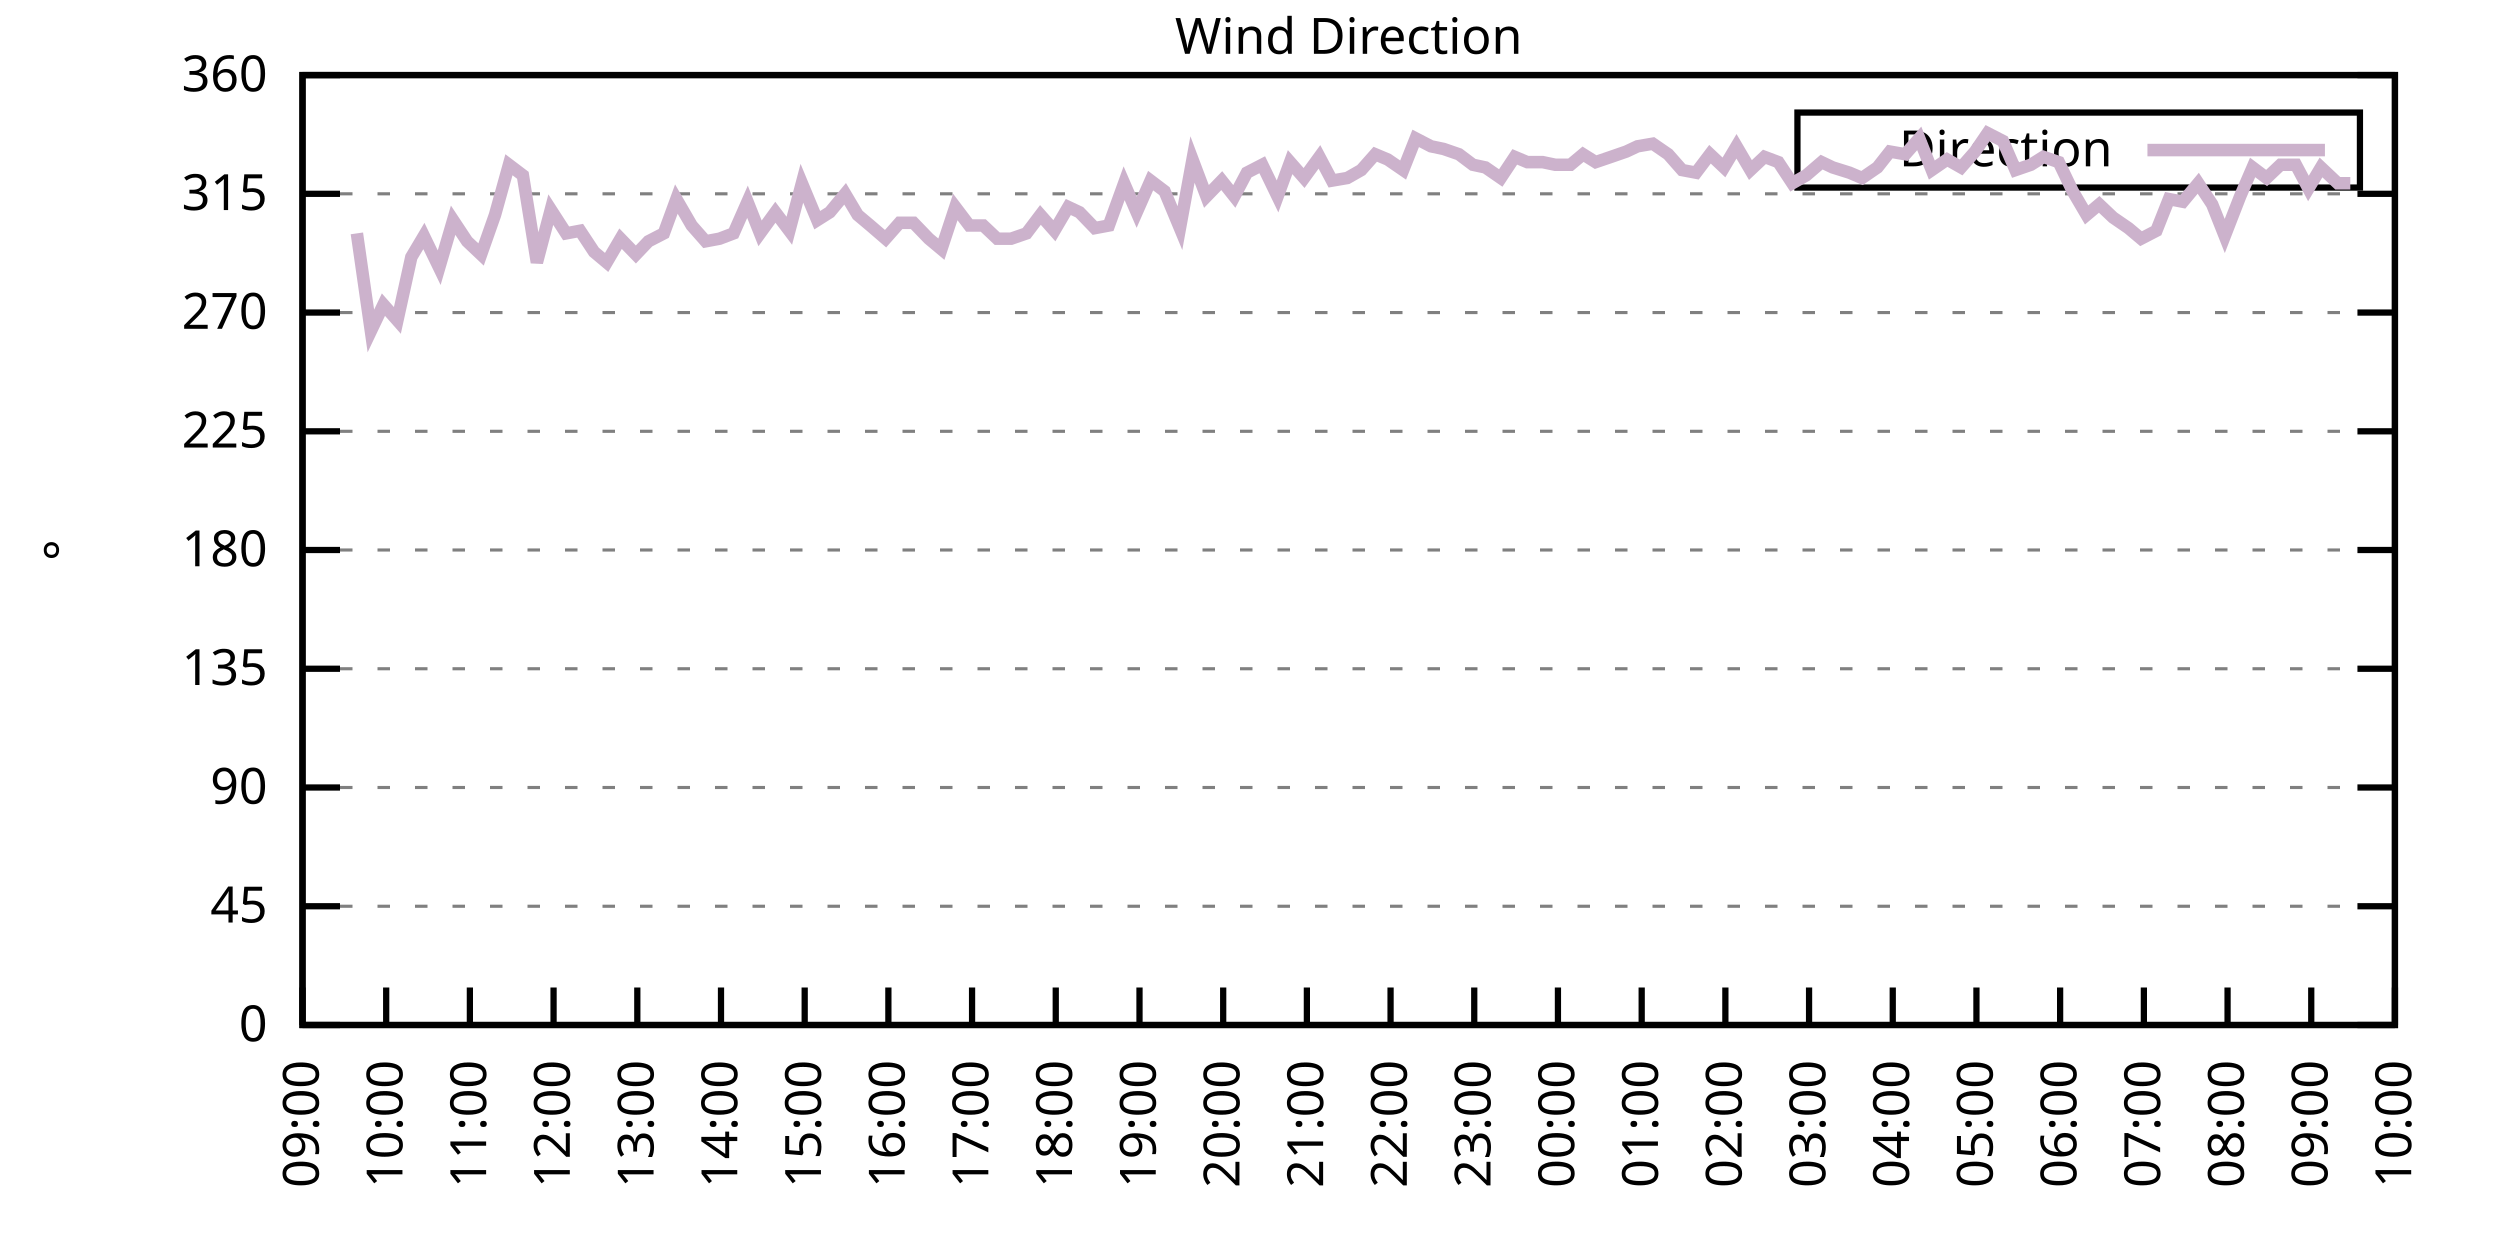
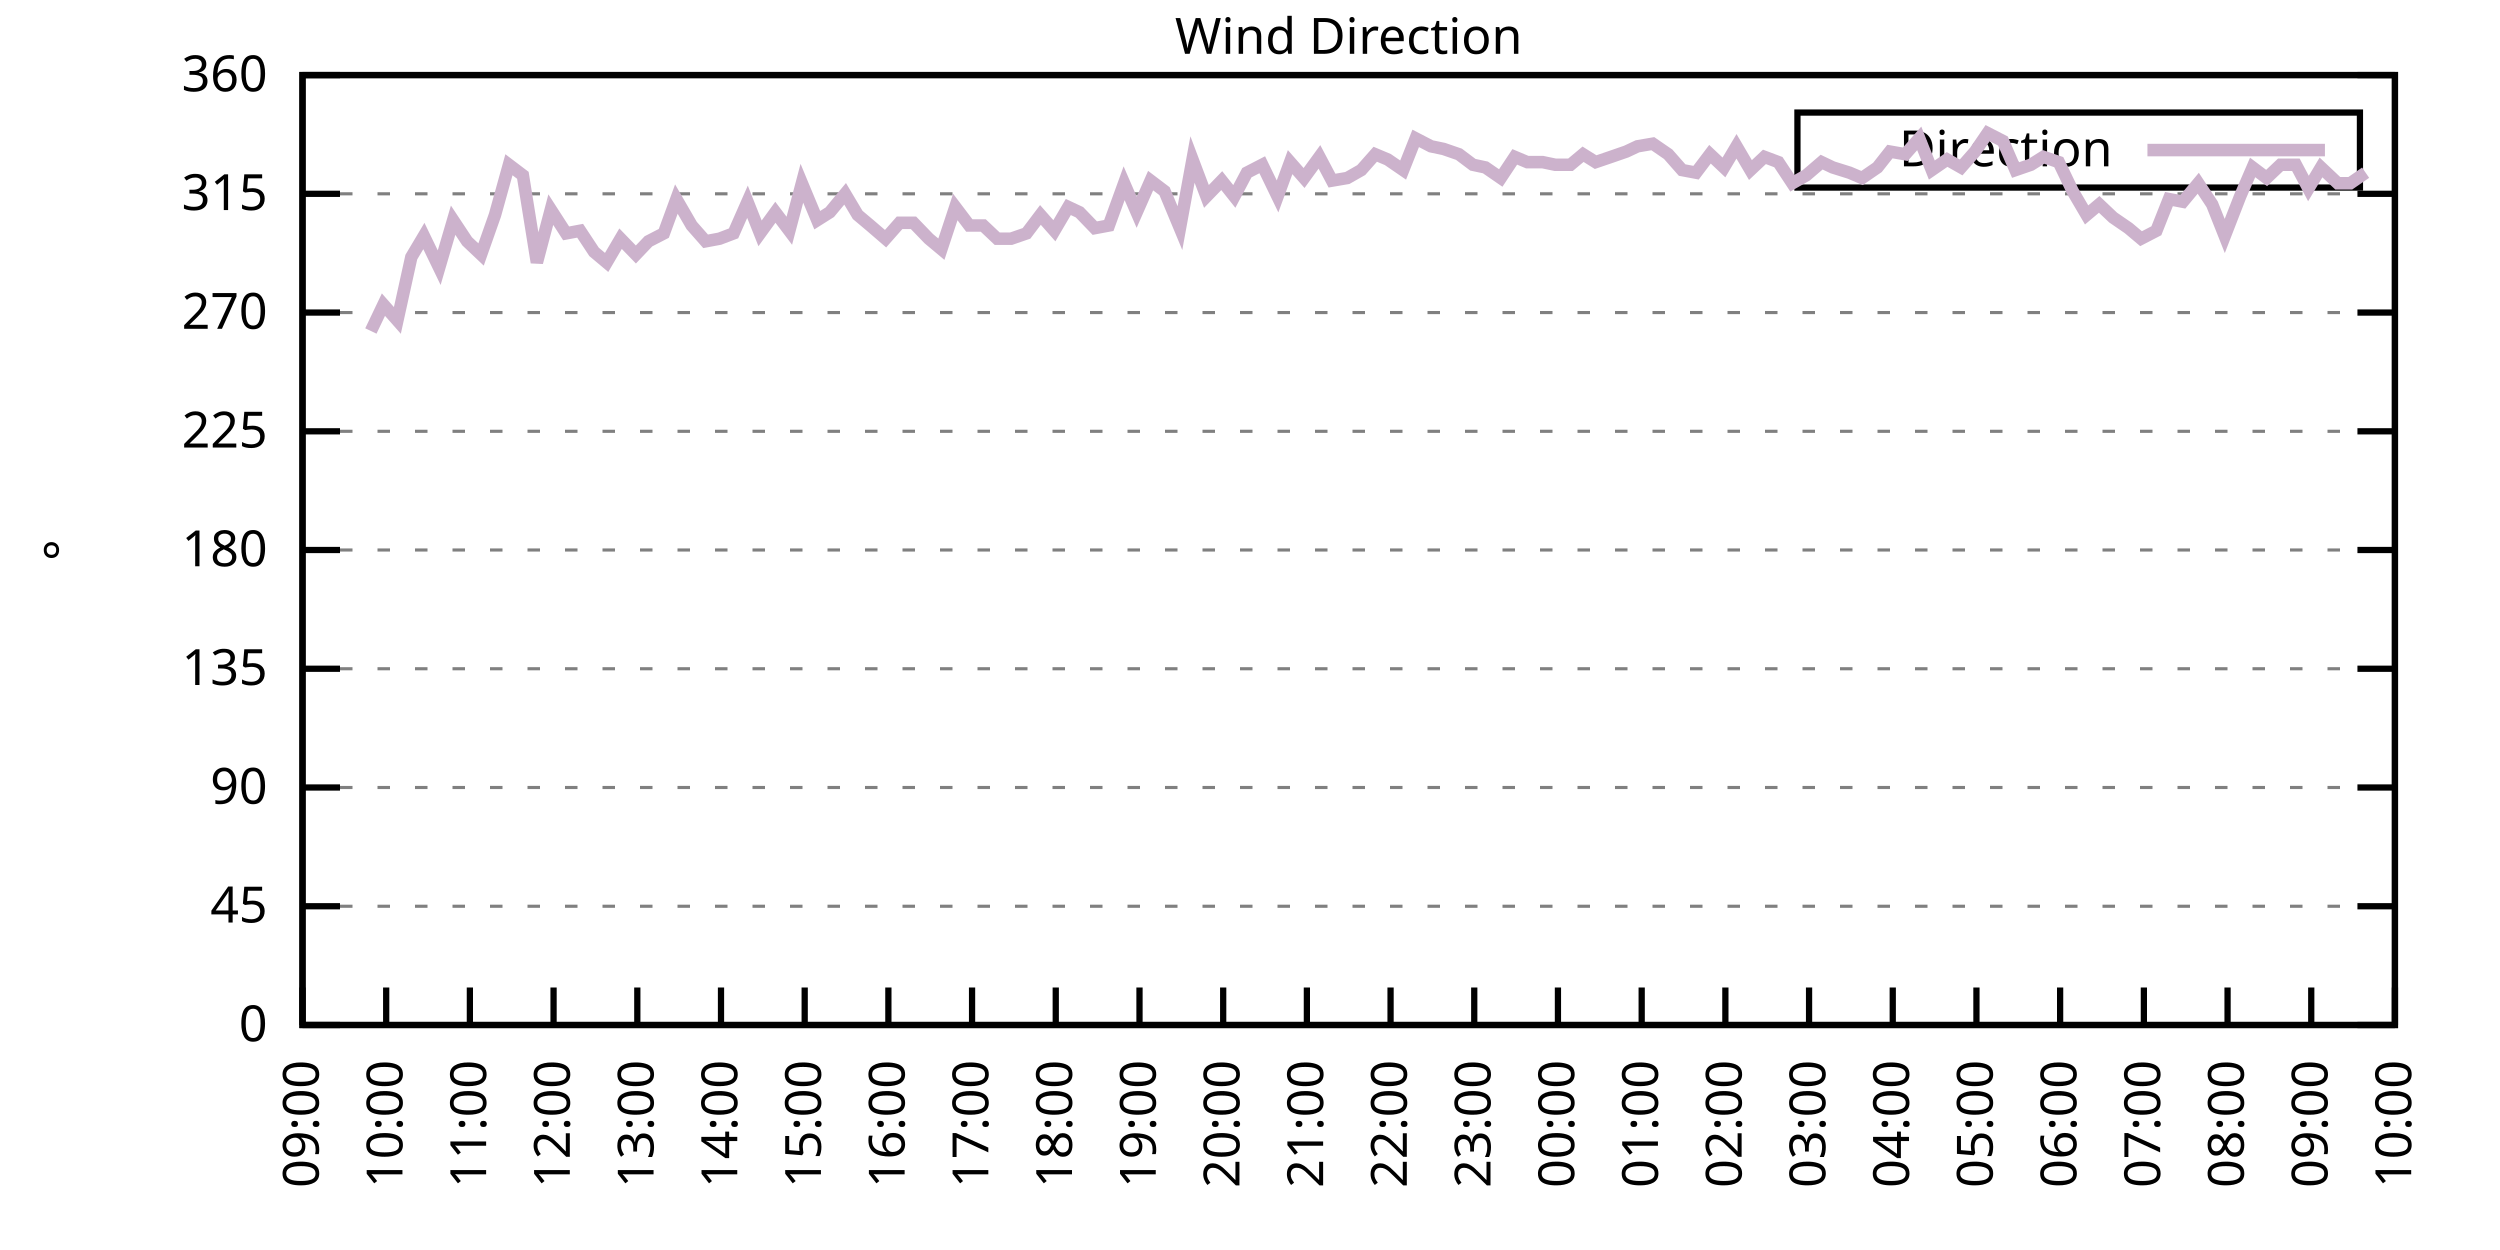
<svg xmlns="http://www.w3.org/2000/svg" xmlns:xlink="http://www.w3.org/1999/xlink" width="400" height="200" viewBox="0 0 400 200">
  <g id="gnuplot_canvas">
    <rect x="0" y="0" width="400" height="200" fill="none" />
    <defs>
      <circle id="gpDot" r="0.5" stroke-width="0.5" stroke="currentColor" />
      <path id="gpPt0" stroke-width="0.333" stroke="currentColor" d="M-1,0 h2 M0,-1 v2" />
      <path id="gpPt1" stroke-width="0.333" stroke="currentColor" d="M-1,-1 L1,1 M1,-1 L-1,1" />
      <path id="gpPt2" stroke-width="0.333" stroke="currentColor" d="M-1,0 L1,0 M0,-1 L0,1 M-1,-1 L1,1 M-1,1 L1,-1" />
      <rect id="gpPt3" stroke-width="0.333" stroke="currentColor" x="-1" y="-1" width="2" height="2" />
      <rect id="gpPt4" stroke-width="0.333" stroke="currentColor" fill="currentColor" x="-1" y="-1" width="2" height="2" />
      <circle id="gpPt5" stroke-width="0.333" stroke="currentColor" cx="0" cy="0" r="1" />
      <use xlink:href="#gpPt5" id="gpPt6" fill="currentColor" stroke="none" />
      <path id="gpPt7" stroke-width="0.333" stroke="currentColor" d="M0,-1.33 L-1.33,0.67 L1.33,0.67 z" />
      <use xlink:href="#gpPt7" id="gpPt8" fill="currentColor" stroke="none" />
      <use xlink:href="#gpPt7" id="gpPt9" stroke="currentColor" transform="rotate(180)" />
      <use xlink:href="#gpPt9" id="gpPt10" fill="currentColor" stroke="none" />
      <use xlink:href="#gpPt3" id="gpPt11" stroke="currentColor" transform="rotate(45)" />
      <use xlink:href="#gpPt11" id="gpPt12" fill="currentColor" stroke="none" />
      <path id="gpPt13" stroke-width="0.333" stroke="currentColor" d="M0,1.330 L1.265,0.411 L0.782,-1.067 L-0.782,-1.076 L-1.265,0.411 z" />
      <use xlink:href="#gpPt13" id="gpPt14" fill="currentColor" stroke="none" />
      <filter id="textbox" filterUnits="objectBoundingBox" x="0" y="0" height="1" width="1">
        <feFlood flood-color="white" flood-opacity="1" result="bgnd" />
        <feComposite in="SourceGraphic" in2="bgnd" operator="atop" />
      </filter>
      <filter id="greybox" filterUnits="objectBoundingBox" x="0" y="0" height="1" width="1">
        <feFlood flood-color="lightgrey" flood-opacity="1" result="grey" />
        <feComposite in="SourceGraphic" in2="grey" operator="atop" />
      </filter>
    </defs>
    <g fill="none" color="white" stroke="currentColor" stroke-width="1.00" stroke-linecap="butt" stroke-linejoin="miter">
</g>
    <g fill="none" color="black" stroke="currentColor" stroke-width="1.00" stroke-linecap="butt" stroke-linejoin="miter">
      <g stroke="none" shape-rendering="crispEdges">
        <polygon fill="rgb(255, 255, 255)" points="48.40,164.00 383.18,164.00 383.18,12.02 48.40,12.02 " />
      </g>
    </g>
    <g fill="none" color="black" stroke="currentColor" stroke-width="1.00" stroke-linecap="butt" stroke-linejoin="miter">
</g>
    <g fill="none" color="black" stroke="black" stroke-width="0.50" stroke-linecap="butt" stroke-linejoin="miter">
</g>
    <g fill="none" color="gray" stroke="currentColor" stroke-width="0.50" stroke-linecap="butt" stroke-linejoin="miter">
      <path stroke="gray" stroke-dasharray="2,4" class="gridline" d="M48.40,164.00 L383.19,164.00  " />
    </g>
    <g fill="none" color="gray" stroke="gray" stroke-width="1.00" stroke-linecap="butt" stroke-linejoin="miter">
</g>
    <g fill="none" color="black" stroke="currentColor" stroke-width="1.00" stroke-linecap="butt" stroke-linejoin="miter">
      <path stroke="black" d="M48.40,164.00 L54.40,164.00 M383.19,164.00 L377.19,164.00  " />
      <g transform="translate(42.80,166.60)" stroke="none" fill="black" font-family="Sans" font-size="8.00" text-anchor="end">
        <text>
          <tspan font-family="Sans"> 0</tspan>
        </text>
      </g>
    </g>
    <g fill="none" color="black" stroke="currentColor" stroke-width="1.00" stroke-linecap="butt" stroke-linejoin="miter">
</g>
    <g fill="none" color="black" stroke="black" stroke-width="0.50" stroke-linecap="butt" stroke-linejoin="miter">
</g>
    <g fill="none" color="gray" stroke="currentColor" stroke-width="0.50" stroke-linecap="butt" stroke-linejoin="miter">
      <path stroke="gray" stroke-dasharray="2,4" class="gridline" d="M48.40,145.00 L383.19,145.00  " />
    </g>
    <g fill="none" color="gray" stroke="gray" stroke-width="1.00" stroke-linecap="butt" stroke-linejoin="miter">
</g>
    <g fill="none" color="black" stroke="currentColor" stroke-width="1.00" stroke-linecap="butt" stroke-linejoin="miter">
      <path stroke="black" d="M48.40,145.00 L54.40,145.00 M383.19,145.00 L377.19,145.00  " />
      <g transform="translate(42.80,147.60)" stroke="none" fill="black" font-family="Sans" font-size="8.00" text-anchor="end">
        <text>
          <tspan font-family="Sans"> 45</tspan>
        </text>
      </g>
    </g>
    <g fill="none" color="black" stroke="currentColor" stroke-width="1.00" stroke-linecap="butt" stroke-linejoin="miter">
</g>
    <g fill="none" color="black" stroke="black" stroke-width="0.50" stroke-linecap="butt" stroke-linejoin="miter">
</g>
    <g fill="none" color="gray" stroke="currentColor" stroke-width="0.50" stroke-linecap="butt" stroke-linejoin="miter">
      <path stroke="gray" stroke-dasharray="2,4" class="gridline" d="M48.40,126.00 L383.19,126.00  " />
    </g>
    <g fill="none" color="gray" stroke="gray" stroke-width="1.00" stroke-linecap="butt" stroke-linejoin="miter">
</g>
    <g fill="none" color="black" stroke="currentColor" stroke-width="1.00" stroke-linecap="butt" stroke-linejoin="miter">
      <path stroke="black" d="M48.40,126.00 L54.40,126.00 M383.19,126.00 L377.19,126.00  " />
      <g transform="translate(42.80,128.60)" stroke="none" fill="black" font-family="Sans" font-size="8.00" text-anchor="end">
        <text>
          <tspan font-family="Sans"> 90</tspan>
        </text>
      </g>
    </g>
    <g fill="none" color="black" stroke="currentColor" stroke-width="1.00" stroke-linecap="butt" stroke-linejoin="miter">
</g>
    <g fill="none" color="black" stroke="black" stroke-width="0.50" stroke-linecap="butt" stroke-linejoin="miter">
</g>
    <g fill="none" color="gray" stroke="currentColor" stroke-width="0.50" stroke-linecap="butt" stroke-linejoin="miter">
      <path stroke="gray" stroke-dasharray="2,4" class="gridline" d="M48.40,107.00 L383.19,107.00  " />
    </g>
    <g fill="none" color="gray" stroke="gray" stroke-width="1.00" stroke-linecap="butt" stroke-linejoin="miter">
</g>
    <g fill="none" color="black" stroke="currentColor" stroke-width="1.00" stroke-linecap="butt" stroke-linejoin="miter">
      <path stroke="black" d="M48.40,107.00 L54.40,107.00 M383.19,107.00 L377.19,107.00  " />
      <g transform="translate(42.80,109.60)" stroke="none" fill="black" font-family="Sans" font-size="8.00" text-anchor="end">
        <text>
          <tspan font-family="Sans"> 135</tspan>
        </text>
      </g>
    </g>
    <g fill="none" color="black" stroke="currentColor" stroke-width="1.00" stroke-linecap="butt" stroke-linejoin="miter">
</g>
    <g fill="none" color="black" stroke="black" stroke-width="0.50" stroke-linecap="butt" stroke-linejoin="miter">
</g>
    <g fill="none" color="gray" stroke="currentColor" stroke-width="0.50" stroke-linecap="butt" stroke-linejoin="miter">
      <path stroke="gray" stroke-dasharray="2,4" class="gridline" d="M48.40,88.00 L383.19,88.00  " />
    </g>
    <g fill="none" color="gray" stroke="gray" stroke-width="1.00" stroke-linecap="butt" stroke-linejoin="miter">
</g>
    <g fill="none" color="black" stroke="currentColor" stroke-width="1.00" stroke-linecap="butt" stroke-linejoin="miter">
      <path stroke="black" d="M48.40,88.00 L54.40,88.00 M383.19,88.00 L377.19,88.00  " />
      <g transform="translate(42.80,90.60)" stroke="none" fill="black" font-family="Sans" font-size="8.00" text-anchor="end">
        <text>
          <tspan font-family="Sans"> 180</tspan>
        </text>
      </g>
    </g>
    <g fill="none" color="black" stroke="currentColor" stroke-width="1.00" stroke-linecap="butt" stroke-linejoin="miter">
</g>
    <g fill="none" color="black" stroke="black" stroke-width="0.50" stroke-linecap="butt" stroke-linejoin="miter">
</g>
    <g fill="none" color="gray" stroke="currentColor" stroke-width="0.50" stroke-linecap="butt" stroke-linejoin="miter">
      <path stroke="gray" stroke-dasharray="2,4" class="gridline" d="M48.40,69.01 L383.19,69.01  " />
    </g>
    <g fill="none" color="gray" stroke="gray" stroke-width="1.00" stroke-linecap="butt" stroke-linejoin="miter">
</g>
    <g fill="none" color="black" stroke="currentColor" stroke-width="1.00" stroke-linecap="butt" stroke-linejoin="miter">
      <path stroke="black" d="M48.40,69.01 L54.40,69.01 M383.19,69.01 L377.19,69.01  " />
      <g transform="translate(42.80,71.61)" stroke="none" fill="black" font-family="Sans" font-size="8.00" text-anchor="end">
        <text>
          <tspan font-family="Sans"> 225</tspan>
        </text>
      </g>
    </g>
    <g fill="none" color="black" stroke="currentColor" stroke-width="1.00" stroke-linecap="butt" stroke-linejoin="miter">
</g>
    <g fill="none" color="black" stroke="black" stroke-width="0.50" stroke-linecap="butt" stroke-linejoin="miter">
</g>
    <g fill="none" color="gray" stroke="currentColor" stroke-width="0.50" stroke-linecap="butt" stroke-linejoin="miter">
      <path stroke="gray" stroke-dasharray="2,4" class="gridline" d="M48.40,50.01 L383.19,50.01  " />
    </g>
    <g fill="none" color="gray" stroke="gray" stroke-width="1.00" stroke-linecap="butt" stroke-linejoin="miter">
</g>
    <g fill="none" color="black" stroke="currentColor" stroke-width="1.00" stroke-linecap="butt" stroke-linejoin="miter">
      <path stroke="black" d="M48.40,50.01 L54.40,50.01 M383.19,50.01 L377.19,50.01  " />
      <g transform="translate(42.80,52.61)" stroke="none" fill="black" font-family="Sans" font-size="8.00" text-anchor="end">
        <text>
          <tspan font-family="Sans"> 270</tspan>
        </text>
      </g>
    </g>
    <g fill="none" color="black" stroke="currentColor" stroke-width="1.00" stroke-linecap="butt" stroke-linejoin="miter">
</g>
    <g fill="none" color="black" stroke="black" stroke-width="0.50" stroke-linecap="butt" stroke-linejoin="miter">
</g>
    <g fill="none" color="gray" stroke="currentColor" stroke-width="0.50" stroke-linecap="butt" stroke-linejoin="miter">
      <path stroke="gray" stroke-dasharray="2,4" class="gridline" d="M48.40,31.01 L383.19,31.01  " />
    </g>
    <g fill="none" color="gray" stroke="gray" stroke-width="1.00" stroke-linecap="butt" stroke-linejoin="miter">
</g>
    <g fill="none" color="black" stroke="currentColor" stroke-width="1.00" stroke-linecap="butt" stroke-linejoin="miter">
      <path stroke="black" d="M48.40,31.01 L54.40,31.01 M383.19,31.01 L377.19,31.01  " />
      <g transform="translate(42.80,33.61)" stroke="none" fill="black" font-family="Sans" font-size="8.00" text-anchor="end">
        <text>
          <tspan font-family="Sans"> 315</tspan>
        </text>
      </g>
    </g>
    <g fill="none" color="black" stroke="currentColor" stroke-width="1.00" stroke-linecap="butt" stroke-linejoin="miter">
</g>
    <g fill="none" color="black" stroke="black" stroke-width="0.50" stroke-linecap="butt" stroke-linejoin="miter">
</g>
    <g fill="none" color="gray" stroke="currentColor" stroke-width="0.50" stroke-linecap="butt" stroke-linejoin="miter">
      <path stroke="gray" stroke-dasharray="2,4" class="gridline" d="M48.40,12.01 L383.19,12.01  " />
    </g>
    <g fill="none" color="gray" stroke="gray" stroke-width="1.00" stroke-linecap="butt" stroke-linejoin="miter">
</g>
    <g fill="none" color="black" stroke="currentColor" stroke-width="1.00" stroke-linecap="butt" stroke-linejoin="miter">
      <path stroke="black" d="M48.40,12.01 L54.40,12.01 M383.19,12.01 L377.19,12.01  " />
      <g transform="translate(42.80,14.61)" stroke="none" fill="black" font-family="Sans" font-size="8.00" text-anchor="end">
        <text>
          <tspan font-family="Sans"> 360</tspan>
        </text>
      </g>
    </g>
    <g fill="none" color="black" stroke="currentColor" stroke-width="1.00" stroke-linecap="butt" stroke-linejoin="miter">
      <path stroke="black" d="M48.40,164.00 L48.40,158.00  " />
      <g transform="translate(51.00,169.60) rotate(270.00)" stroke="none" fill="black" font-family="Sans" font-size="8.00" text-anchor="end">
        <text>
          <tspan font-family="Sans">09:00</tspan>
        </text>
      </g>
    </g>
    <g fill="none" color="black" stroke="currentColor" stroke-width="1.00" stroke-linecap="butt" stroke-linejoin="miter">
      <path stroke="black" d="M61.79,164.00 L61.79,158.00  " />
      <g transform="translate(64.39,169.60) rotate(270.00)" stroke="none" fill="black" font-family="Sans" font-size="8.00" text-anchor="end">
        <text>
          <tspan font-family="Sans">10:00</tspan>
        </text>
      </g>
    </g>
    <g fill="none" color="black" stroke="currentColor" stroke-width="1.00" stroke-linecap="butt" stroke-linejoin="miter">
      <path stroke="black" d="M75.18,164.00 L75.18,158.00  " />
      <g transform="translate(77.78,169.60) rotate(270.00)" stroke="none" fill="black" font-family="Sans" font-size="8.00" text-anchor="end">
        <text>
          <tspan font-family="Sans">11:00</tspan>
        </text>
      </g>
    </g>
    <g fill="none" color="black" stroke="currentColor" stroke-width="1.00" stroke-linecap="butt" stroke-linejoin="miter">
      <path stroke="black" d="M88.57,164.00 L88.57,158.00  " />
      <g transform="translate(91.17,169.60) rotate(270.00)" stroke="none" fill="black" font-family="Sans" font-size="8.00" text-anchor="end">
        <text>
          <tspan font-family="Sans">12:00</tspan>
        </text>
      </g>
    </g>
    <g fill="none" color="black" stroke="currentColor" stroke-width="1.00" stroke-linecap="butt" stroke-linejoin="miter">
      <path stroke="black" d="M101.97,164.00 L101.97,158.00  " />
      <g transform="translate(104.57,169.60) rotate(270.00)" stroke="none" fill="black" font-family="Sans" font-size="8.00" text-anchor="end">
        <text>
          <tspan font-family="Sans">13:00</tspan>
        </text>
      </g>
    </g>
    <g fill="none" color="black" stroke="currentColor" stroke-width="1.00" stroke-linecap="butt" stroke-linejoin="miter">
      <path stroke="black" d="M115.36,164.00 L115.36,158.00  " />
      <g transform="translate(117.96,169.60) rotate(270.00)" stroke="none" fill="black" font-family="Sans" font-size="8.00" text-anchor="end">
        <text>
          <tspan font-family="Sans">14:00</tspan>
        </text>
      </g>
    </g>
    <g fill="none" color="black" stroke="currentColor" stroke-width="1.00" stroke-linecap="butt" stroke-linejoin="miter">
      <path stroke="black" d="M128.75,164.00 L128.75,158.00  " />
      <g transform="translate(131.35,169.60) rotate(270.00)" stroke="none" fill="black" font-family="Sans" font-size="8.00" text-anchor="end">
        <text>
          <tspan font-family="Sans">15:00</tspan>
        </text>
      </g>
    </g>
    <g fill="none" color="black" stroke="currentColor" stroke-width="1.00" stroke-linecap="butt" stroke-linejoin="miter">
      <path stroke="black" d="M142.14,164.00 L142.14,158.00  " />
      <g transform="translate(144.74,169.60) rotate(270.00)" stroke="none" fill="black" font-family="Sans" font-size="8.00" text-anchor="end">
        <text>
          <tspan font-family="Sans">16:00</tspan>
        </text>
      </g>
    </g>
    <g fill="none" color="black" stroke="currentColor" stroke-width="1.00" stroke-linecap="butt" stroke-linejoin="miter">
      <path stroke="black" d="M155.53,164.00 L155.53,158.00  " />
      <g transform="translate(158.13,169.60) rotate(270.00)" stroke="none" fill="black" font-family="Sans" font-size="8.00" text-anchor="end">
        <text>
          <tspan font-family="Sans">17:00</tspan>
        </text>
      </g>
    </g>
    <g fill="none" color="black" stroke="currentColor" stroke-width="1.00" stroke-linecap="butt" stroke-linejoin="miter">
      <path stroke="black" d="M168.92,164.00 L168.92,158.00  " />
      <g transform="translate(171.52,169.60) rotate(270.00)" stroke="none" fill="black" font-family="Sans" font-size="8.00" text-anchor="end">
        <text>
          <tspan font-family="Sans">18:00</tspan>
        </text>
      </g>
    </g>
    <g fill="none" color="black" stroke="currentColor" stroke-width="1.00" stroke-linecap="butt" stroke-linejoin="miter">
      <path stroke="black" d="M182.32,164.00 L182.32,158.00  " />
      <g transform="translate(184.92,169.60) rotate(270.00)" stroke="none" fill="black" font-family="Sans" font-size="8.00" text-anchor="end">
        <text>
          <tspan font-family="Sans">19:00</tspan>
        </text>
      </g>
    </g>
    <g fill="none" color="black" stroke="currentColor" stroke-width="1.00" stroke-linecap="butt" stroke-linejoin="miter">
      <path stroke="black" d="M195.71,164.00 L195.71,158.00  " />
      <g transform="translate(198.31,169.60) rotate(270.00)" stroke="none" fill="black" font-family="Sans" font-size="8.00" text-anchor="end">
        <text>
          <tspan font-family="Sans">20:00</tspan>
        </text>
      </g>
    </g>
    <g fill="none" color="black" stroke="currentColor" stroke-width="1.00" stroke-linecap="butt" stroke-linejoin="miter">
      <path stroke="black" d="M209.10,164.00 L209.10,158.00  " />
      <g transform="translate(211.70,169.60) rotate(270.00)" stroke="none" fill="black" font-family="Sans" font-size="8.00" text-anchor="end">
        <text>
          <tspan font-family="Sans">21:00</tspan>
        </text>
      </g>
    </g>
    <g fill="none" color="black" stroke="currentColor" stroke-width="1.00" stroke-linecap="butt" stroke-linejoin="miter">
      <path stroke="black" d="M222.49,164.00 L222.49,158.00  " />
      <g transform="translate(225.09,169.60) rotate(270.00)" stroke="none" fill="black" font-family="Sans" font-size="8.00" text-anchor="end">
        <text>
          <tspan font-family="Sans">22:00</tspan>
        </text>
      </g>
    </g>
    <g fill="none" color="black" stroke="currentColor" stroke-width="1.00" stroke-linecap="butt" stroke-linejoin="miter">
      <path stroke="black" d="M235.88,164.00 L235.88,158.00  " />
      <g transform="translate(238.48,169.60) rotate(270.00)" stroke="none" fill="black" font-family="Sans" font-size="8.00" text-anchor="end">
        <text>
          <tspan font-family="Sans">23:00</tspan>
        </text>
      </g>
    </g>
    <g fill="none" color="black" stroke="currentColor" stroke-width="1.00" stroke-linecap="butt" stroke-linejoin="miter">
      <path stroke="black" d="M249.27,164.00 L249.27,158.00  " />
      <g transform="translate(251.87,169.60) rotate(270.00)" stroke="none" fill="black" font-family="Sans" font-size="8.00" text-anchor="end">
        <text>
          <tspan font-family="Sans">00:00</tspan>
        </text>
      </g>
    </g>
    <g fill="none" color="black" stroke="currentColor" stroke-width="1.00" stroke-linecap="butt" stroke-linejoin="miter">
      <path stroke="black" d="M262.67,164.00 L262.67,158.00  " />
      <g transform="translate(265.27,169.60) rotate(270.00)" stroke="none" fill="black" font-family="Sans" font-size="8.00" text-anchor="end">
        <text>
          <tspan font-family="Sans">01:00</tspan>
        </text>
      </g>
    </g>
    <g fill="none" color="black" stroke="currentColor" stroke-width="1.00" stroke-linecap="butt" stroke-linejoin="miter">
      <path stroke="black" d="M276.06,164.00 L276.06,158.00  " />
      <g transform="translate(278.66,169.60) rotate(270.00)" stroke="none" fill="black" font-family="Sans" font-size="8.00" text-anchor="end">
        <text>
          <tspan font-family="Sans">02:00</tspan>
        </text>
      </g>
    </g>
    <g fill="none" color="black" stroke="currentColor" stroke-width="1.00" stroke-linecap="butt" stroke-linejoin="miter">
      <path stroke="black" d="M289.45,164.00 L289.45,158.00  " />
      <g transform="translate(292.05,169.60) rotate(270.00)" stroke="none" fill="black" font-family="Sans" font-size="8.00" text-anchor="end">
        <text>
          <tspan font-family="Sans">03:00</tspan>
        </text>
      </g>
    </g>
    <g fill="none" color="black" stroke="currentColor" stroke-width="1.00" stroke-linecap="butt" stroke-linejoin="miter">
      <path stroke="black" d="M302.84,164.00 L302.84,158.00  " />
      <g transform="translate(305.44,169.60) rotate(270.00)" stroke="none" fill="black" font-family="Sans" font-size="8.00" text-anchor="end">
        <text>
          <tspan font-family="Sans">04:00</tspan>
        </text>
      </g>
    </g>
    <g fill="none" color="black" stroke="currentColor" stroke-width="1.00" stroke-linecap="butt" stroke-linejoin="miter">
      <path stroke="black" d="M316.23,164.00 L316.23,158.00  " />
      <g transform="translate(318.83,169.60) rotate(270.00)" stroke="none" fill="black" font-family="Sans" font-size="8.00" text-anchor="end">
        <text>
          <tspan font-family="Sans">05:00</tspan>
        </text>
      </g>
    </g>
    <g fill="none" color="black" stroke="currentColor" stroke-width="1.00" stroke-linecap="butt" stroke-linejoin="miter">
      <path stroke="black" d="M329.62,164.00 L329.62,158.00  " />
      <g transform="translate(332.22,169.60) rotate(270.00)" stroke="none" fill="black" font-family="Sans" font-size="8.00" text-anchor="end">
        <text>
          <tspan font-family="Sans">06:00</tspan>
        </text>
      </g>
    </g>
    <g fill="none" color="black" stroke="currentColor" stroke-width="1.00" stroke-linecap="butt" stroke-linejoin="miter">
      <path stroke="black" d="M343.02,164.00 L343.02,158.00  " />
      <g transform="translate(345.62,169.60) rotate(270.00)" stroke="none" fill="black" font-family="Sans" font-size="8.00" text-anchor="end">
        <text>
          <tspan font-family="Sans">07:00</tspan>
        </text>
      </g>
    </g>
    <g fill="none" color="black" stroke="currentColor" stroke-width="1.00" stroke-linecap="butt" stroke-linejoin="miter">
      <path stroke="black" d="M356.41,164.00 L356.41,158.00  " />
      <g transform="translate(359.01,169.60) rotate(270.00)" stroke="none" fill="black" font-family="Sans" font-size="8.00" text-anchor="end">
        <text>
          <tspan font-family="Sans">08:00</tspan>
        </text>
      </g>
    </g>
    <g fill="none" color="black" stroke="currentColor" stroke-width="1.00" stroke-linecap="butt" stroke-linejoin="miter">
      <path stroke="black" d="M369.80,164.00 L369.80,158.00  " />
      <g transform="translate(372.40,169.60) rotate(270.00)" stroke="none" fill="black" font-family="Sans" font-size="8.00" text-anchor="end">
        <text>
          <tspan font-family="Sans">09:00</tspan>
        </text>
      </g>
    </g>
    <g fill="none" color="black" stroke="currentColor" stroke-width="1.00" stroke-linecap="butt" stroke-linejoin="miter">
      <path stroke="black" d="M383.19,164.00 L383.19,158.00  " />
      <g transform="translate(385.79,169.60) rotate(270.00)" stroke="none" fill="black" font-family="Sans" font-size="8.00" text-anchor="end">
        <text>
          <tspan font-family="Sans">10:00</tspan>
        </text>
      </g>
    </g>
    <g fill="none" color="black" stroke="currentColor" stroke-width="1.00" stroke-linecap="butt" stroke-linejoin="miter">
</g>
    <g fill="none" color="black" stroke="currentColor" stroke-width="1.00" stroke-linecap="butt" stroke-linejoin="miter">
      <path stroke="black" d="M48.40,12.01 L48.40,164.00 L383.19,164.00 L383.19,12.01 L48.40,12.01 Z  " />
    </g>
    <g fill="none" color="black" stroke="currentColor" stroke-width="1.00" stroke-linecap="butt" stroke-linejoin="miter">
</g>
    <g fill="none" color="black" stroke="currentColor" stroke-width="1.00" stroke-linecap="butt" stroke-linejoin="miter">
      <path stroke="black" d="M287.59,30.01 L287.59,18.01 L377.59,18.01 L377.59,30.01 L287.59,30.01 Z  " />
    </g>
    <g id="Wind_direction_plot_1">
      <g fill="none" color="white" stroke="black" stroke-width="2.00" stroke-linecap="butt" stroke-linejoin="miter">
</g>
      <g fill="none" color="black" stroke="currentColor" stroke-width="2.00" stroke-linecap="butt" stroke-linejoin="miter">
        <g transform="translate(337.99,26.61)" stroke="none" fill="black" font-family="Sans" font-size="8.00" text-anchor="end">
          <text>
            <tspan font-family="Sans">Direction</tspan>
          </text>
        </g>
      </g>
      <g fill="none" color="black" stroke="currentColor" stroke-width="2.00" stroke-linecap="butt" stroke-linejoin="miter">
-         <path stroke="rgb(204, 178, 204)" d="M343.59,24.01 L371.99,24.01 M57.10,37.34 L59.34,52.96 L61.35,48.74 L63.58,51.27 L65.81,41.14 L67.82,37.76   L70.27,42.83 L72.50,35.23 L74.74,38.61 L76.97,40.72 L79.20,34.39 L81.43,26.36 L83.66,28.05 L85.90,41.99   L88.13,33.54 L90.58,37.34 L92.82,36.92 L95.05,40.30 L97.06,41.99 L99.29,38.19 L101.74,40.72 L103.75,38.61   L106.21,37.34 L108.22,31.85 L110.67,36.08 L112.90,38.61 L115.13,38.19 L117.37,37.34 L119.60,32.28 L121.61,37.34   L124.06,33.96 L126.29,36.92 L128.30,29.32 L130.76,35.23 L132.77,33.96 L135.22,31.01 L137.23,34.39 L139.24,36.08   L141.69,38.19 L143.93,35.65 L146.16,35.65 L148.61,38.19 L150.62,39.87 L152.85,33.12 L155.09,36.08 L157.32,36.08   L159.55,38.19 L161.78,38.19 L164.24,37.34 L166.47,34.39 L168.70,36.92 L170.93,33.12 L172.72,33.96 L175.17,36.50   L177.41,36.08 L179.86,29.32 L181.87,33.96 L184.10,28.90 L186.33,30.59 L188.79,36.50 L190.80,25.52 L193.03,31.43   L195.48,28.90 L197.49,31.43 L199.50,27.63 L201.96,26.36 L204.41,31.43 L206.42,25.94 L208.65,28.48 L211.11,25.10   L213.12,28.90 L215.57,28.48 L217.80,27.21 L220.04,24.68 L222.04,25.52 L224.50,27.21 L226.51,22.14 L228.96,23.41   L230.97,23.83 L233.43,24.68 L235.66,26.36 L237.67,26.79 L240.12,28.48 L242.36,25.10 L244.36,25.94 L246.82,25.94   L248.83,26.36 L251.28,26.36 L253.29,24.68 L255.30,25.94 L257.76,25.10 L260.21,24.25 L262.00,23.41 L264.45,22.99   L266.91,24.68 L269.14,27.21 L271.37,27.63 L273.60,24.68 L275.83,26.79 L277.84,23.41 L280.07,27.21 L282.31,25.10   L284.54,25.94 L286.77,29.32 L289.00,28.05 L291.46,25.94 L293.24,26.79 L295.92,27.63 L297.93,28.48 L300.39,26.79   L302.39,24.25 L304.85,24.68 L307.08,22.14 L309.09,27.21 L311.54,25.52 L313.78,26.79 L316.01,24.25 L318.02,21.30   L320.47,22.56 L322.48,27.21 L324.94,26.36 L326.95,25.10 L329.40,25.94 L331.63,30.59 L333.86,34.39 L335.87,32.70   L338.10,34.81 L340.56,36.50 L342.57,38.19 L345.02,36.92 L347.03,31.85 L349.26,32.28 L351.72,29.32 L353.95,32.70   L355.96,37.76 L358.42,31.43 L360.42,26.79 L362.66,28.48 L364.89,26.36 L367.34,26.36 L369.35,30.16 L371.36,26.79   L374.04,29.32 L376.05,29.32  " />
+         <path stroke="rgb(204, 178, 204)" d="M343.59,24.01 L371.99,24.01 M59.34,52.96 L61.35,48.74 L63.58,51.27 L65.81,41.14 L67.82,37.76 L70.27,42.83   L72.50,35.23 L74.74,38.61 L76.97,40.72 L79.20,34.39 L81.43,26.36 L83.66,28.05 L85.90,41.99 L88.13,33.54   L90.58,37.34 L92.82,36.92 L95.05,40.30 L97.06,41.99 L99.29,38.19 L101.74,40.72 L103.75,38.61 L106.21,37.34   L108.22,31.85 L110.67,36.08 L112.90,38.61 L115.13,38.19 L117.37,37.34 L119.60,32.28 L121.61,37.34 L124.06,33.96   L126.29,36.92 L128.30,29.32 L130.76,35.23 L132.77,33.96 L135.22,31.01 L137.23,34.39 L139.24,36.08 L141.69,38.19   L143.93,35.65 L146.16,35.65 L148.61,38.19 L150.62,39.87 L152.85,33.12 L155.09,36.08 L157.32,36.08 L159.55,38.19   L161.78,38.19 L164.24,37.34 L166.47,34.39 L168.70,36.92 L170.93,33.12 L172.72,33.96 L175.17,36.50 L177.41,36.08   L179.86,29.32 L181.87,33.96 L184.10,28.90 L186.33,30.59 L188.79,36.50 L190.80,25.52 L193.03,31.43 L195.48,28.90   L197.49,31.43 L199.50,27.63 L201.96,26.36 L204.41,31.43 L206.42,25.94 L208.65,28.48 L211.11,25.10 L213.12,28.90   L215.57,28.48 L217.80,27.21 L220.04,24.68 L222.04,25.52 L224.50,27.21 L226.51,22.14 L228.96,23.41 L230.97,23.83   L233.43,24.68 L235.66,26.36 L237.67,26.79 L240.12,28.48 L242.36,25.10 L244.36,25.94 L246.82,25.94 L248.83,26.36   L251.28,26.36 L253.29,24.68 L255.30,25.94 L257.76,25.10 L260.21,24.25 L262.00,23.41 L264.45,22.99 L266.91,24.68   L269.14,27.21 L271.37,27.63 L273.60,24.68 L275.83,26.79 L277.84,23.41 L280.07,27.21 L282.31,25.10 L284.54,25.94   L286.77,29.32 L289.00,28.05 L291.46,25.94 L293.24,26.79 L295.92,27.63 L297.93,28.48 L300.39,26.79 L302.39,24.25   L304.85,24.68 L307.08,22.14 L309.09,27.21 L311.54,25.52 L313.78,26.79 L316.01,24.25 L318.02,21.30 L320.47,22.56   L322.48,27.21 L324.94,26.36 L326.95,25.10 L329.40,25.94 L331.63,30.59 L333.86,34.39 L335.87,32.70 L338.10,34.81   L340.56,36.50 L342.57,38.19 L345.02,36.92 L347.03,31.85 L349.26,32.28 L351.72,29.32 L353.95,32.70 L355.96,37.76   L358.42,31.43 L360.42,26.79 L362.66,28.48 L364.89,26.36 L367.34,26.36 L369.35,30.16 L371.36,26.79 L374.04,29.32   L376.05,29.32 L378.50,27.63  " />
      </g>
    </g>
    <g fill="none" color="black" stroke="currentColor" stroke-width="2.00" stroke-linecap="butt" stroke-linejoin="miter">
</g>
    <g fill="none" color="black" stroke="black" stroke-width="1.00" stroke-linecap="butt" stroke-linejoin="miter">
</g>
    <g fill="none" color="black" stroke="currentColor" stroke-width="1.00" stroke-linecap="butt" stroke-linejoin="miter">
      <path stroke="black" d="M48.40,12.01 L48.40,164.00 L383.19,164.00 L383.19,12.01 L48.40,12.01 Z  " />
      <g transform="translate(12.80,88.01) rotate(270.00)" stroke="none" fill="black" font-family="Sans" font-size="8.00" text-anchor="middle">
        <text>
          <tspan font-family="Sans">°</tspan>
        </text>
      </g>
    </g>
    <g fill="none" color="black" stroke="currentColor" stroke-width="1.00" stroke-linecap="butt" stroke-linejoin="miter">
</g>
    <g fill="none" color="black" stroke="currentColor" stroke-width="1.00" stroke-linecap="butt" stroke-linejoin="miter">
      <g transform="translate(215.79,8.61)" stroke="none" fill="black" font-family="Sans" font-size="8.00" text-anchor="middle">
        <text>
          <tspan font-family="Sans">Wind Direction</tspan>
        </text>
      </g>
    </g>
    <g fill="none" color="black" stroke="currentColor" stroke-width="1.00" stroke-linecap="butt" stroke-linejoin="miter">
</g>
  </g>
</svg>
